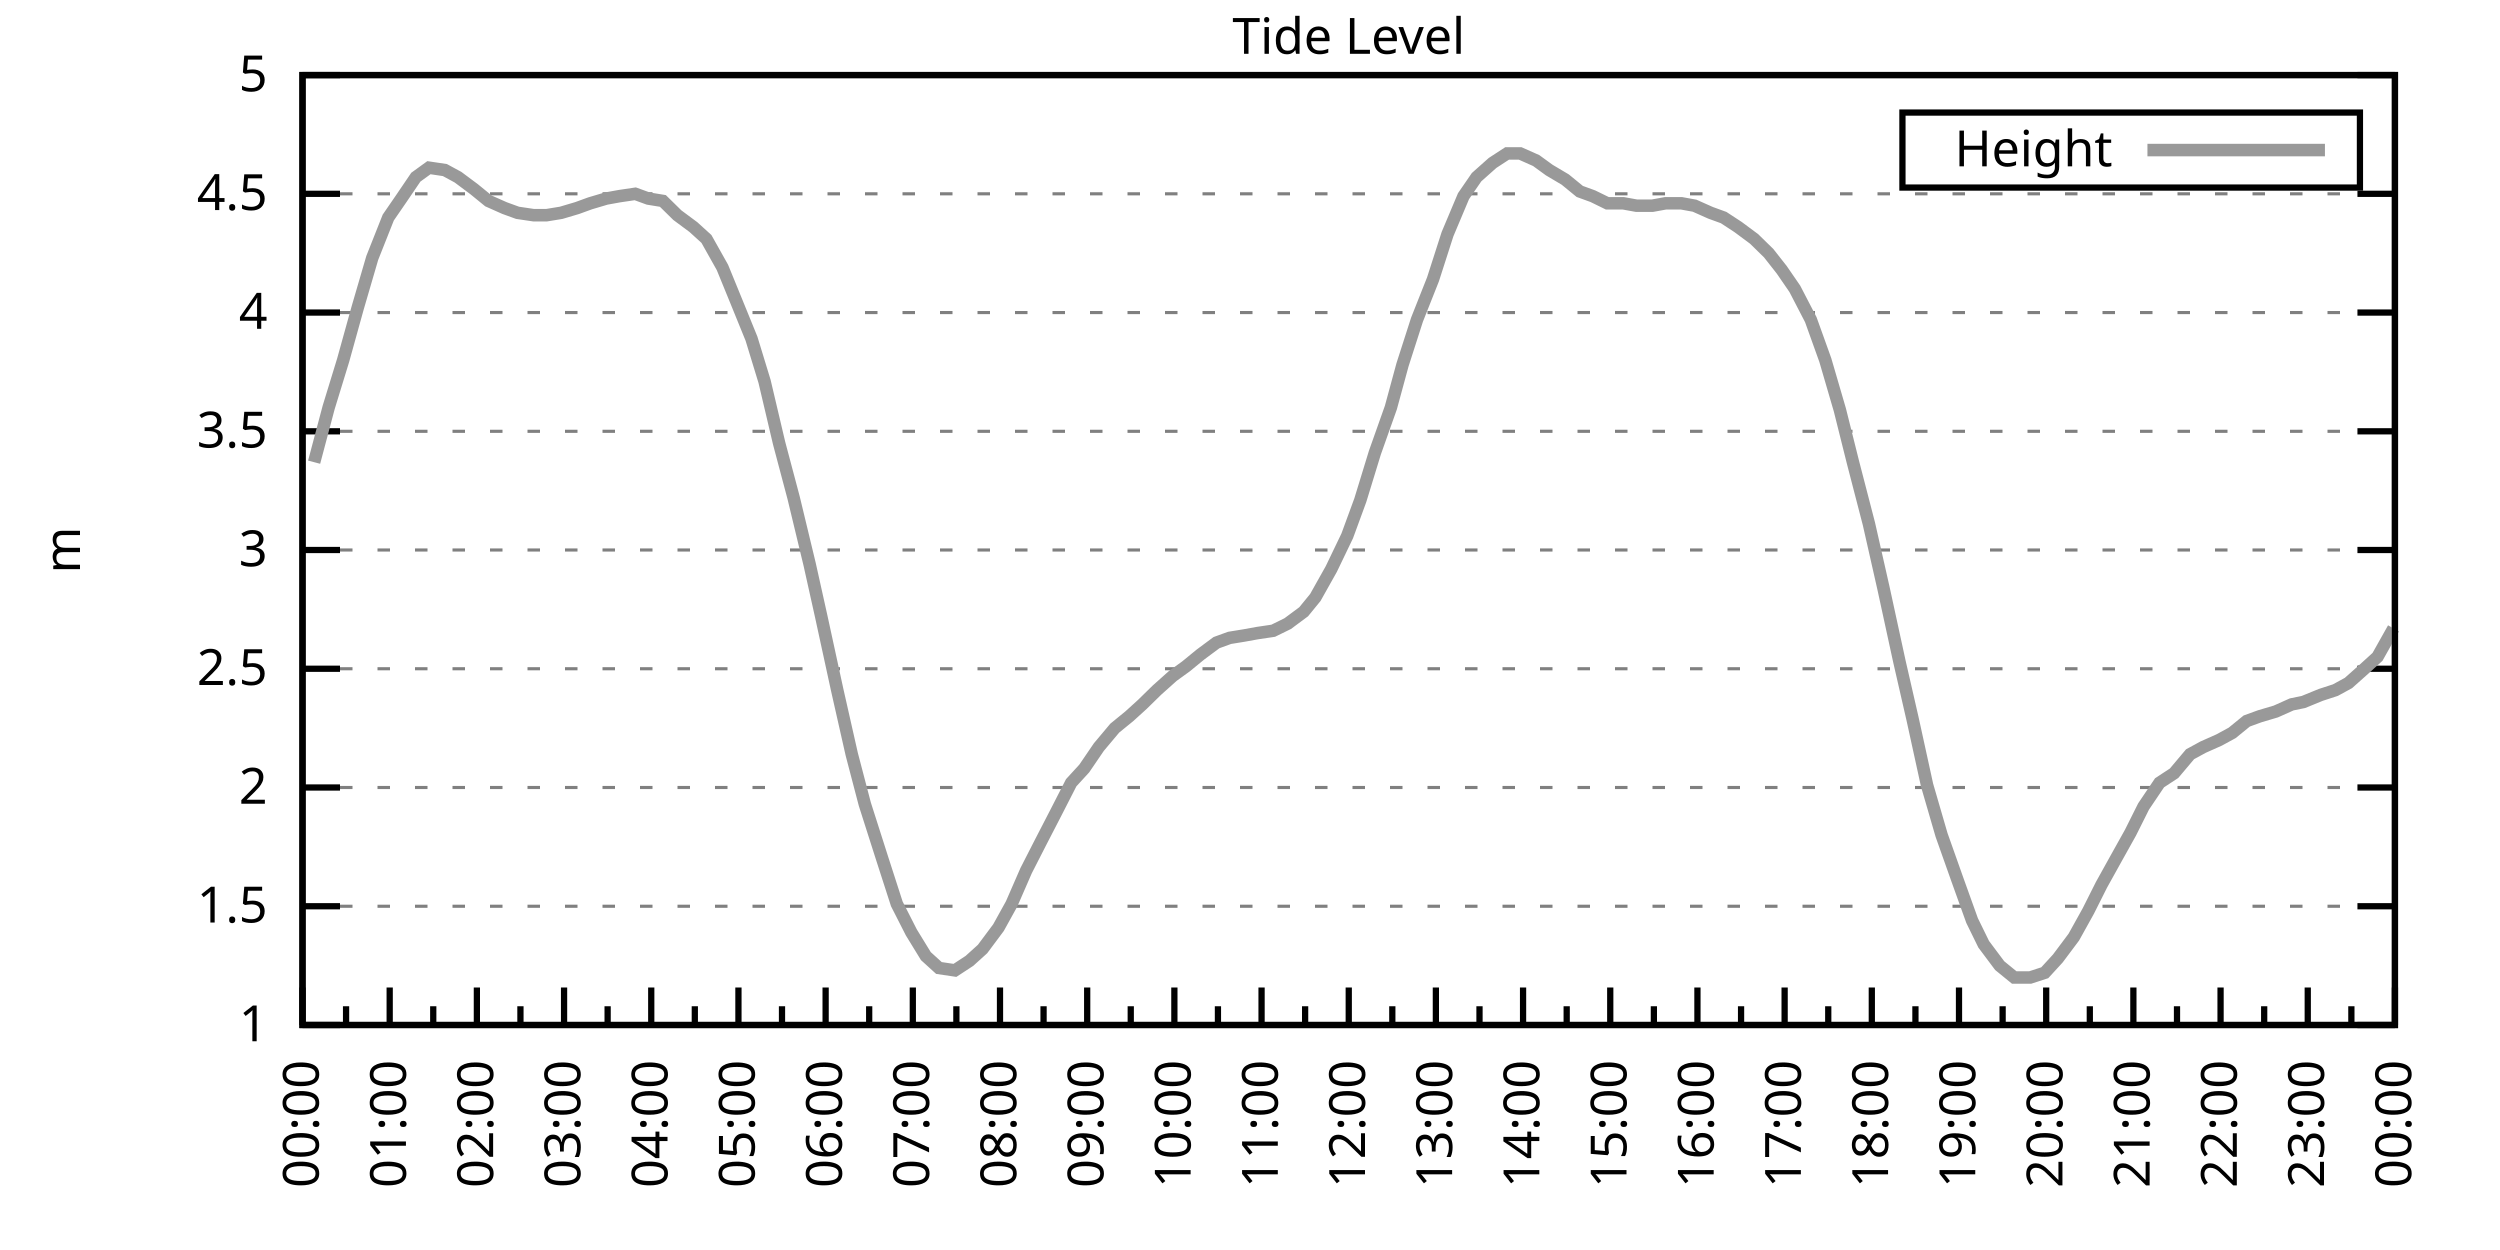
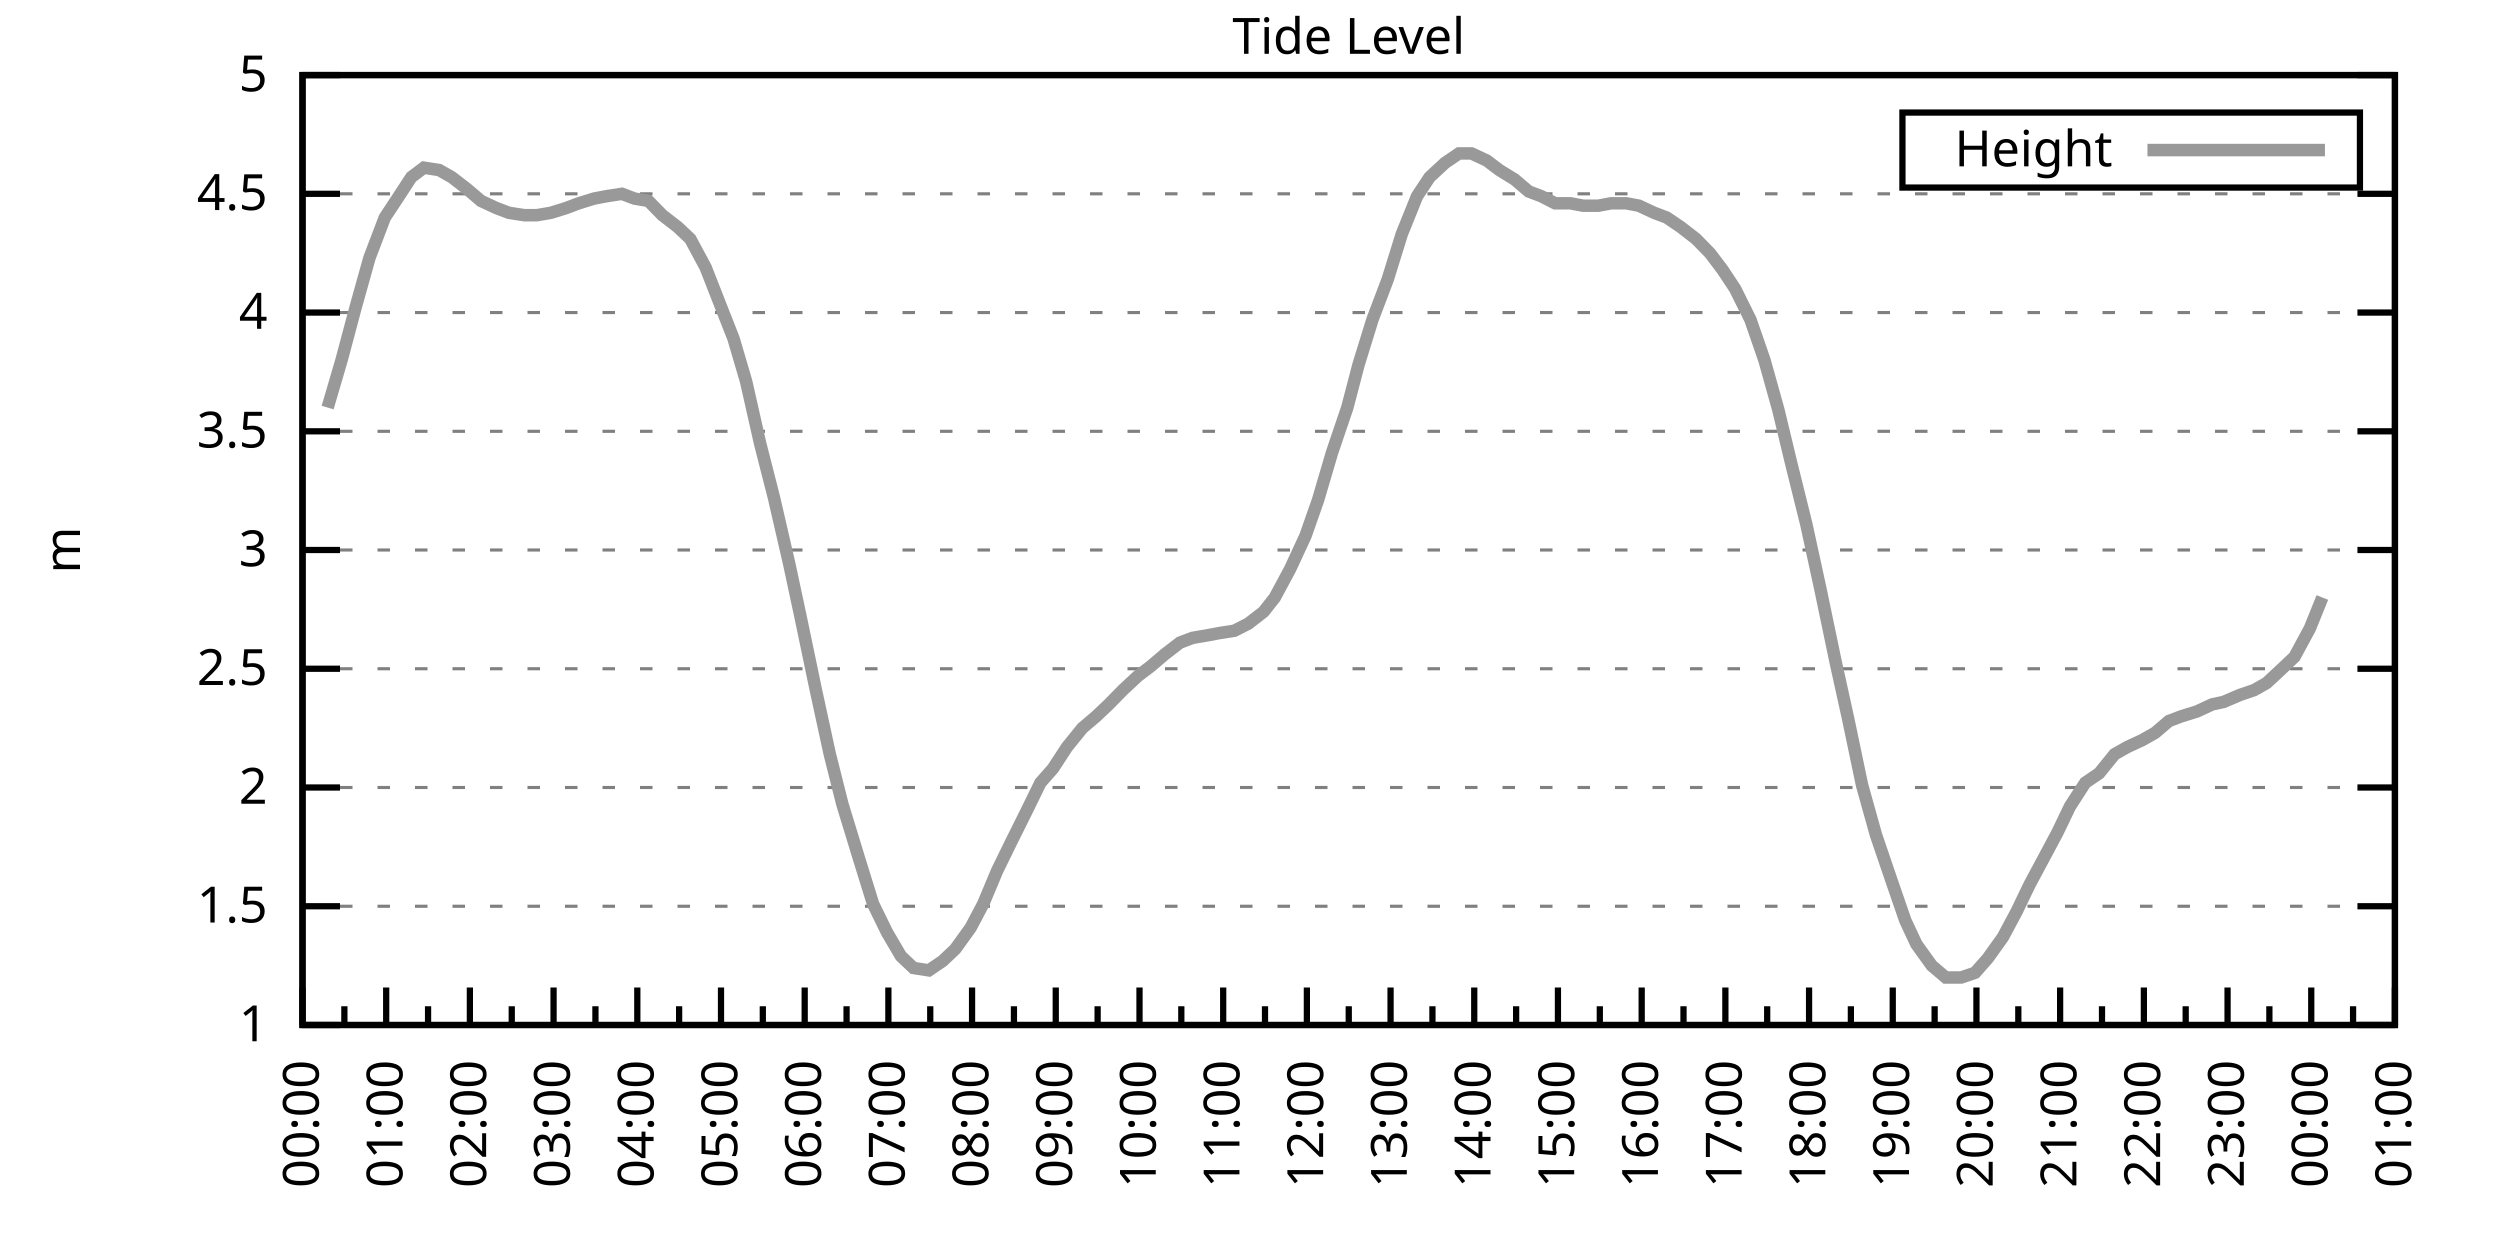
<svg xmlns="http://www.w3.org/2000/svg" xmlns:xlink="http://www.w3.org/1999/xlink" width="400" height="200" viewBox="0 0 400 200">
  <g id="gnuplot_canvas">
    <rect x="0" y="0" width="400" height="200" fill="none" />
    <defs>
      <circle id="gpDot" r="0.5" stroke-width="0.5" stroke="currentColor" />
      <path id="gpPt0" stroke-width="0.333" stroke="currentColor" d="M-1,0 h2 M0,-1 v2" />
      <path id="gpPt1" stroke-width="0.333" stroke="currentColor" d="M-1,-1 L1,1 M1,-1 L-1,1" />
      <path id="gpPt2" stroke-width="0.333" stroke="currentColor" d="M-1,0 L1,0 M0,-1 L0,1 M-1,-1 L1,1 M-1,1 L1,-1" />
      <rect id="gpPt3" stroke-width="0.333" stroke="currentColor" x="-1" y="-1" width="2" height="2" />
      <rect id="gpPt4" stroke-width="0.333" stroke="currentColor" fill="currentColor" x="-1" y="-1" width="2" height="2" />
      <circle id="gpPt5" stroke-width="0.333" stroke="currentColor" cx="0" cy="0" r="1" />
      <use xlink:href="#gpPt5" id="gpPt6" fill="currentColor" stroke="none" />
      <path id="gpPt7" stroke-width="0.333" stroke="currentColor" d="M0,-1.33 L-1.33,0.67 L1.33,0.67 z" />
      <use xlink:href="#gpPt7" id="gpPt8" fill="currentColor" stroke="none" />
      <use xlink:href="#gpPt7" id="gpPt9" stroke="currentColor" transform="rotate(180)" />
      <use xlink:href="#gpPt9" id="gpPt10" fill="currentColor" stroke="none" />
      <use xlink:href="#gpPt3" id="gpPt11" stroke="currentColor" transform="rotate(45)" />
      <use xlink:href="#gpPt11" id="gpPt12" fill="currentColor" stroke="none" />
      <path id="gpPt13" stroke-width="0.333" stroke="currentColor" d="M0,1.330 L1.265,0.411 L0.782,-1.067 L-0.782,-1.076 L-1.265,0.411 z" />
      <use xlink:href="#gpPt13" id="gpPt14" fill="currentColor" stroke="none" />
      <filter id="textbox" filterUnits="objectBoundingBox" x="0" y="0" height="1" width="1">
        <feFlood flood-color="white" flood-opacity="1" result="bgnd" />
        <feComposite in="SourceGraphic" in2="bgnd" operator="atop" />
      </filter>
      <filter id="greybox" filterUnits="objectBoundingBox" x="0" y="0" height="1" width="1">
        <feFlood flood-color="lightgrey" flood-opacity="1" result="grey" />
        <feComposite in="SourceGraphic" in2="grey" operator="atop" />
      </filter>
    </defs>
    <g fill="none" color="white" stroke="currentColor" stroke-width="1.00" stroke-linecap="butt" stroke-linejoin="miter">
</g>
    <g fill="none" color="black" stroke="currentColor" stroke-width="1.00" stroke-linecap="butt" stroke-linejoin="miter">
      <g stroke="none" shape-rendering="crispEdges">
        <polygon fill="rgb(255, 255, 255)" points="48.40,164.00 383.18,164.00 383.18,12.02 48.40,12.02 " />
      </g>
    </g>
    <g fill="none" color="black" stroke="currentColor" stroke-width="1.00" stroke-linecap="butt" stroke-linejoin="miter">
</g>
    <g fill="none" color="black" stroke="black" stroke-width="0.50" stroke-linecap="butt" stroke-linejoin="miter">
</g>
    <g fill="none" color="gray" stroke="currentColor" stroke-width="0.50" stroke-linecap="butt" stroke-linejoin="miter">
      <path stroke="gray" stroke-dasharray="2,4" class="gridline" d="M48.40,164.00 L383.19,164.00  " />
    </g>
    <g fill="none" color="gray" stroke="gray" stroke-width="1.00" stroke-linecap="butt" stroke-linejoin="miter">
</g>
    <g fill="none" color="black" stroke="currentColor" stroke-width="1.00" stroke-linecap="butt" stroke-linejoin="miter">
      <path stroke="black" d="M48.40,164.00 L54.40,164.00 M383.19,164.00 L377.19,164.00  " />
      <g transform="translate(42.80,166.60)" stroke="none" fill="black" font-family="Sans" font-size="8.00" text-anchor="end">
        <text>
          <tspan font-family="Sans"> 1</tspan>
        </text>
      </g>
    </g>
    <g fill="none" color="black" stroke="currentColor" stroke-width="1.00" stroke-linecap="butt" stroke-linejoin="miter">
</g>
    <g fill="none" color="black" stroke="black" stroke-width="0.50" stroke-linecap="butt" stroke-linejoin="miter">
</g>
    <g fill="none" color="gray" stroke="currentColor" stroke-width="0.50" stroke-linecap="butt" stroke-linejoin="miter">
      <path stroke="gray" stroke-dasharray="2,4" class="gridline" d="M48.40,145.00 L383.19,145.00  " />
    </g>
    <g fill="none" color="gray" stroke="gray" stroke-width="1.00" stroke-linecap="butt" stroke-linejoin="miter">
</g>
    <g fill="none" color="black" stroke="currentColor" stroke-width="1.00" stroke-linecap="butt" stroke-linejoin="miter">
      <path stroke="black" d="M48.40,145.00 L54.40,145.00 M383.19,145.00 L377.19,145.00  " />
      <g transform="translate(42.80,147.60)" stroke="none" fill="black" font-family="Sans" font-size="8.00" text-anchor="end">
        <text>
          <tspan font-family="Sans"> 1.5</tspan>
        </text>
      </g>
    </g>
    <g fill="none" color="black" stroke="currentColor" stroke-width="1.00" stroke-linecap="butt" stroke-linejoin="miter">
</g>
    <g fill="none" color="black" stroke="black" stroke-width="0.50" stroke-linecap="butt" stroke-linejoin="miter">
</g>
    <g fill="none" color="gray" stroke="currentColor" stroke-width="0.50" stroke-linecap="butt" stroke-linejoin="miter">
      <path stroke="gray" stroke-dasharray="2,4" class="gridline" d="M48.40,126.00 L383.19,126.00  " />
    </g>
    <g fill="none" color="gray" stroke="gray" stroke-width="1.00" stroke-linecap="butt" stroke-linejoin="miter">
</g>
    <g fill="none" color="black" stroke="currentColor" stroke-width="1.00" stroke-linecap="butt" stroke-linejoin="miter">
      <path stroke="black" d="M48.40,126.00 L54.40,126.00 M383.19,126.00 L377.19,126.00  " />
      <g transform="translate(42.80,128.60)" stroke="none" fill="black" font-family="Sans" font-size="8.00" text-anchor="end">
        <text>
          <tspan font-family="Sans"> 2</tspan>
        </text>
      </g>
    </g>
    <g fill="none" color="black" stroke="currentColor" stroke-width="1.00" stroke-linecap="butt" stroke-linejoin="miter">
</g>
    <g fill="none" color="black" stroke="black" stroke-width="0.50" stroke-linecap="butt" stroke-linejoin="miter">
</g>
    <g fill="none" color="gray" stroke="currentColor" stroke-width="0.50" stroke-linecap="butt" stroke-linejoin="miter">
      <path stroke="gray" stroke-dasharray="2,4" class="gridline" d="M48.40,107.00 L383.19,107.00  " />
    </g>
    <g fill="none" color="gray" stroke="gray" stroke-width="1.00" stroke-linecap="butt" stroke-linejoin="miter">
</g>
    <g fill="none" color="black" stroke="currentColor" stroke-width="1.00" stroke-linecap="butt" stroke-linejoin="miter">
      <path stroke="black" d="M48.40,107.00 L54.40,107.00 M383.19,107.00 L377.19,107.00  " />
      <g transform="translate(42.80,109.60)" stroke="none" fill="black" font-family="Sans" font-size="8.00" text-anchor="end">
        <text>
          <tspan font-family="Sans"> 2.5</tspan>
        </text>
      </g>
    </g>
    <g fill="none" color="black" stroke="currentColor" stroke-width="1.00" stroke-linecap="butt" stroke-linejoin="miter">
</g>
    <g fill="none" color="black" stroke="black" stroke-width="0.50" stroke-linecap="butt" stroke-linejoin="miter">
</g>
    <g fill="none" color="gray" stroke="currentColor" stroke-width="0.50" stroke-linecap="butt" stroke-linejoin="miter">
      <path stroke="gray" stroke-dasharray="2,4" class="gridline" d="M48.40,88.00 L383.19,88.00  " />
    </g>
    <g fill="none" color="gray" stroke="gray" stroke-width="1.00" stroke-linecap="butt" stroke-linejoin="miter">
</g>
    <g fill="none" color="black" stroke="currentColor" stroke-width="1.00" stroke-linecap="butt" stroke-linejoin="miter">
      <path stroke="black" d="M48.40,88.00 L54.40,88.00 M383.19,88.00 L377.19,88.00  " />
      <g transform="translate(42.80,90.60)" stroke="none" fill="black" font-family="Sans" font-size="8.00" text-anchor="end">
        <text>
          <tspan font-family="Sans"> 3</tspan>
        </text>
      </g>
    </g>
    <g fill="none" color="black" stroke="currentColor" stroke-width="1.00" stroke-linecap="butt" stroke-linejoin="miter">
</g>
    <g fill="none" color="black" stroke="black" stroke-width="0.50" stroke-linecap="butt" stroke-linejoin="miter">
</g>
    <g fill="none" color="gray" stroke="currentColor" stroke-width="0.50" stroke-linecap="butt" stroke-linejoin="miter">
      <path stroke="gray" stroke-dasharray="2,4" class="gridline" d="M48.40,69.01 L383.19,69.01  " />
    </g>
    <g fill="none" color="gray" stroke="gray" stroke-width="1.00" stroke-linecap="butt" stroke-linejoin="miter">
</g>
    <g fill="none" color="black" stroke="currentColor" stroke-width="1.00" stroke-linecap="butt" stroke-linejoin="miter">
      <path stroke="black" d="M48.40,69.01 L54.40,69.01 M383.19,69.01 L377.19,69.01  " />
      <g transform="translate(42.80,71.61)" stroke="none" fill="black" font-family="Sans" font-size="8.00" text-anchor="end">
        <text>
          <tspan font-family="Sans"> 3.5</tspan>
        </text>
      </g>
    </g>
    <g fill="none" color="black" stroke="currentColor" stroke-width="1.00" stroke-linecap="butt" stroke-linejoin="miter">
</g>
    <g fill="none" color="black" stroke="black" stroke-width="0.50" stroke-linecap="butt" stroke-linejoin="miter">
</g>
    <g fill="none" color="gray" stroke="currentColor" stroke-width="0.50" stroke-linecap="butt" stroke-linejoin="miter">
      <path stroke="gray" stroke-dasharray="2,4" class="gridline" d="M48.40,50.01 L383.19,50.01  " />
    </g>
    <g fill="none" color="gray" stroke="gray" stroke-width="1.00" stroke-linecap="butt" stroke-linejoin="miter">
</g>
    <g fill="none" color="black" stroke="currentColor" stroke-width="1.00" stroke-linecap="butt" stroke-linejoin="miter">
      <path stroke="black" d="M48.40,50.01 L54.40,50.01 M383.19,50.01 L377.19,50.01  " />
      <g transform="translate(42.80,52.61)" stroke="none" fill="black" font-family="Sans" font-size="8.00" text-anchor="end">
        <text>
          <tspan font-family="Sans"> 4</tspan>
        </text>
      </g>
    </g>
    <g fill="none" color="black" stroke="currentColor" stroke-width="1.00" stroke-linecap="butt" stroke-linejoin="miter">
</g>
    <g fill="none" color="black" stroke="black" stroke-width="0.50" stroke-linecap="butt" stroke-linejoin="miter">
</g>
    <g fill="none" color="gray" stroke="currentColor" stroke-width="0.50" stroke-linecap="butt" stroke-linejoin="miter">
      <path stroke="gray" stroke-dasharray="2,4" class="gridline" d="M48.40,31.01 L383.19,31.01  " />
    </g>
    <g fill="none" color="gray" stroke="gray" stroke-width="1.00" stroke-linecap="butt" stroke-linejoin="miter">
</g>
    <g fill="none" color="black" stroke="currentColor" stroke-width="1.00" stroke-linecap="butt" stroke-linejoin="miter">
      <path stroke="black" d="M48.40,31.01 L54.40,31.01 M383.19,31.01 L377.19,31.01  " />
      <g transform="translate(42.80,33.61)" stroke="none" fill="black" font-family="Sans" font-size="8.00" text-anchor="end">
        <text>
          <tspan font-family="Sans"> 4.5</tspan>
        </text>
      </g>
    </g>
    <g fill="none" color="black" stroke="currentColor" stroke-width="1.00" stroke-linecap="butt" stroke-linejoin="miter">
</g>
    <g fill="none" color="black" stroke="black" stroke-width="0.50" stroke-linecap="butt" stroke-linejoin="miter">
</g>
    <g fill="none" color="gray" stroke="currentColor" stroke-width="0.50" stroke-linecap="butt" stroke-linejoin="miter">
      <path stroke="gray" stroke-dasharray="2,4" class="gridline" d="M48.40,12.01 L383.19,12.01  " />
    </g>
    <g fill="none" color="gray" stroke="gray" stroke-width="1.00" stroke-linecap="butt" stroke-linejoin="miter">
</g>
    <g fill="none" color="black" stroke="currentColor" stroke-width="1.00" stroke-linecap="butt" stroke-linejoin="miter">
      <path stroke="black" d="M48.40,12.01 L54.40,12.01 M383.19,12.01 L377.19,12.01  " />
      <g transform="translate(42.80,14.61)" stroke="none" fill="black" font-family="Sans" font-size="8.00" text-anchor="end">
        <text>
          <tspan font-family="Sans"> 5</tspan>
        </text>
      </g>
    </g>
    <g fill="none" color="black" stroke="currentColor" stroke-width="1.00" stroke-linecap="butt" stroke-linejoin="miter">
      <path stroke="black" d="M48.40,164.00 L48.40,158.00  " />
      <g transform="translate(51.00,169.60) rotate(270)" stroke="none" fill="black" font-family="Sans" font-size="8.00" text-anchor="end">
        <text>
          <tspan font-family="Sans">00:00</tspan>
        </text>
      </g>
    </g>
    <g fill="none" color="black" stroke="currentColor" stroke-width="1.00" stroke-linecap="butt" stroke-linejoin="miter">
-       <path stroke="black" d="M55.37,164.00 L55.37,161.00 M62.35,164.00 L62.35,158.00  " />
-       <g transform="translate(64.95,169.60) rotate(270)" stroke="none" fill="black" font-family="Sans" font-size="8.00" text-anchor="end">
+       <path stroke="black" d="M55.10,164.00 L55.10,161.00 M61.79,164.00 L61.79,158.00  " />
+       <g transform="translate(64.39,169.60) rotate(270)" stroke="none" fill="black" font-family="Sans" font-size="8.00" text-anchor="end">
        <text>
          <tspan font-family="Sans">01:00</tspan>
        </text>
      </g>
    </g>
    <g fill="none" color="black" stroke="currentColor" stroke-width="1.00" stroke-linecap="butt" stroke-linejoin="miter">
-       <path stroke="black" d="M69.32,164.00 L69.32,161.00 M76.30,164.00 L76.30,158.00  " />
-       <g transform="translate(78.90,169.60) rotate(270)" stroke="none" fill="black" font-family="Sans" font-size="8.00" text-anchor="end">
+       <path stroke="black" d="M68.49,164.00 L68.49,161.00 M75.18,164.00 L75.18,158.00  " />
+       <g transform="translate(77.78,169.60) rotate(270)" stroke="none" fill="black" font-family="Sans" font-size="8.00" text-anchor="end">
        <text>
          <tspan font-family="Sans">02:00</tspan>
        </text>
      </g>
    </g>
    <g fill="none" color="black" stroke="currentColor" stroke-width="1.00" stroke-linecap="butt" stroke-linejoin="miter">
-       <path stroke="black" d="M83.27,164.00 L83.27,161.00 M90.25,164.00 L90.25,158.00  " />
-       <g transform="translate(92.85,169.60) rotate(270)" stroke="none" fill="black" font-family="Sans" font-size="8.00" text-anchor="end">
+       <path stroke="black" d="M81.88,164.00 L81.88,161.00 M88.57,164.00 L88.57,158.00  " />
+       <g transform="translate(91.17,169.60) rotate(270)" stroke="none" fill="black" font-family="Sans" font-size="8.00" text-anchor="end">
        <text>
          <tspan font-family="Sans">03:00</tspan>
        </text>
      </g>
    </g>
    <g fill="none" color="black" stroke="currentColor" stroke-width="1.00" stroke-linecap="butt" stroke-linejoin="miter">
-       <path stroke="black" d="M97.22,164.00 L97.22,161.00 M104.20,164.00 L104.20,158.00  " />
-       <g transform="translate(106.80,169.60) rotate(270)" stroke="none" fill="black" font-family="Sans" font-size="8.00" text-anchor="end">
+       <path stroke="black" d="M95.27,164.00 L95.27,161.00 M101.97,164.00 L101.97,158.00  " />
+       <g transform="translate(104.57,169.60) rotate(270)" stroke="none" fill="black" font-family="Sans" font-size="8.00" text-anchor="end">
        <text>
          <tspan font-family="Sans">04:00</tspan>
        </text>
      </g>
    </g>
    <g fill="none" color="black" stroke="currentColor" stroke-width="1.00" stroke-linecap="butt" stroke-linejoin="miter">
-       <path stroke="black" d="M111.17,164.00 L111.17,161.00 M118.15,164.00 L118.15,158.00  " />
-       <g transform="translate(120.75,169.60) rotate(270)" stroke="none" fill="black" font-family="Sans" font-size="8.00" text-anchor="end">
+       <path stroke="black" d="M108.66,164.00 L108.66,161.00 M115.36,164.00 L115.36,158.00  " />
+       <g transform="translate(117.96,169.60) rotate(270)" stroke="none" fill="black" font-family="Sans" font-size="8.00" text-anchor="end">
        <text>
          <tspan font-family="Sans">05:00</tspan>
        </text>
      </g>
    </g>
    <g fill="none" color="black" stroke="currentColor" stroke-width="1.00" stroke-linecap="butt" stroke-linejoin="miter">
-       <path stroke="black" d="M125.12,164.00 L125.12,161.00 M132.10,164.00 L132.10,158.00  " />
-       <g transform="translate(134.70,169.60) rotate(270)" stroke="none" fill="black" font-family="Sans" font-size="8.00" text-anchor="end">
+       <path stroke="black" d="M122.05,164.00 L122.05,161.00 M128.75,164.00 L128.75,158.00  " />
+       <g transform="translate(131.35,169.60) rotate(270)" stroke="none" fill="black" font-family="Sans" font-size="8.00" text-anchor="end">
        <text>
          <tspan font-family="Sans">06:00</tspan>
        </text>
      </g>
    </g>
    <g fill="none" color="black" stroke="currentColor" stroke-width="1.00" stroke-linecap="butt" stroke-linejoin="miter">
-       <path stroke="black" d="M139.07,164.00 L139.07,161.00 M146.05,164.00 L146.05,158.00  " />
-       <g transform="translate(148.65,169.60) rotate(270)" stroke="none" fill="black" font-family="Sans" font-size="8.00" text-anchor="end">
+       <path stroke="black" d="M135.45,164.00 L135.45,161.00 M142.14,164.00 L142.14,158.00  " />
+       <g transform="translate(144.74,169.60) rotate(270)" stroke="none" fill="black" font-family="Sans" font-size="8.00" text-anchor="end">
        <text>
          <tspan font-family="Sans">07:00</tspan>
        </text>
      </g>
    </g>
    <g fill="none" color="black" stroke="currentColor" stroke-width="1.00" stroke-linecap="butt" stroke-linejoin="miter">
-       <path stroke="black" d="M153.02,164.00 L153.02,161.00 M160.00,164.00 L160.00,158.00  " />
-       <g transform="translate(162.60,169.60) rotate(270)" stroke="none" fill="black" font-family="Sans" font-size="8.00" text-anchor="end">
+       <path stroke="black" d="M148.84,164.00 L148.84,161.00 M155.53,164.00 L155.53,158.00  " />
+       <g transform="translate(158.13,169.60) rotate(270)" stroke="none" fill="black" font-family="Sans" font-size="8.00" text-anchor="end">
        <text>
          <tspan font-family="Sans">08:00</tspan>
        </text>
      </g>
    </g>
    <g fill="none" color="black" stroke="currentColor" stroke-width="1.00" stroke-linecap="butt" stroke-linejoin="miter">
-       <path stroke="black" d="M166.97,164.00 L166.97,161.00 M173.95,164.00 L173.95,158.00  " />
-       <g transform="translate(176.55,169.60) rotate(270)" stroke="none" fill="black" font-family="Sans" font-size="8.00" text-anchor="end">
+       <path stroke="black" d="M162.23,164.00 L162.23,161.00 M168.92,164.00 L168.92,158.00  " />
+       <g transform="translate(171.52,169.60) rotate(270)" stroke="none" fill="black" font-family="Sans" font-size="8.00" text-anchor="end">
        <text>
          <tspan font-family="Sans">09:00</tspan>
        </text>
      </g>
    </g>
    <g fill="none" color="black" stroke="currentColor" stroke-width="1.00" stroke-linecap="butt" stroke-linejoin="miter">
-       <path stroke="black" d="M180.92,164.00 L180.92,161.00 M187.90,164.00 L187.90,158.00  " />
-       <g transform="translate(190.50,169.60) rotate(270)" stroke="none" fill="black" font-family="Sans" font-size="8.00" text-anchor="end">
+       <path stroke="black" d="M175.62,164.00 L175.62,161.00 M182.32,164.00 L182.32,158.00  " />
+       <g transform="translate(184.92,169.60) rotate(270)" stroke="none" fill="black" font-family="Sans" font-size="8.00" text-anchor="end">
        <text>
          <tspan font-family="Sans">10:00</tspan>
        </text>
      </g>
    </g>
    <g fill="none" color="black" stroke="currentColor" stroke-width="1.00" stroke-linecap="butt" stroke-linejoin="miter">
-       <path stroke="black" d="M194.87,164.00 L194.87,161.00 M201.85,164.00 L201.85,158.00  " />
-       <g transform="translate(204.45,169.60) rotate(270)" stroke="none" fill="black" font-family="Sans" font-size="8.00" text-anchor="end">
+       <path stroke="black" d="M189.01,164.00 L189.01,161.00 M195.71,164.00 L195.71,158.00  " />
+       <g transform="translate(198.31,169.60) rotate(270)" stroke="none" fill="black" font-family="Sans" font-size="8.00" text-anchor="end">
        <text>
          <tspan font-family="Sans">11:00</tspan>
        </text>
      </g>
    </g>
    <g fill="none" color="black" stroke="currentColor" stroke-width="1.00" stroke-linecap="butt" stroke-linejoin="miter">
-       <path stroke="black" d="M208.82,164.00 L208.82,161.00 M215.80,164.00 L215.80,158.00  " />
-       <g transform="translate(218.40,169.60) rotate(270)" stroke="none" fill="black" font-family="Sans" font-size="8.00" text-anchor="end">
+       <path stroke="black" d="M202.40,164.00 L202.40,161.00 M209.10,164.00 L209.10,158.00  " />
+       <g transform="translate(211.70,169.60) rotate(270)" stroke="none" fill="black" font-family="Sans" font-size="8.00" text-anchor="end">
        <text>
          <tspan font-family="Sans">12:00</tspan>
        </text>
      </g>
    </g>
    <g fill="none" color="black" stroke="currentColor" stroke-width="1.00" stroke-linecap="butt" stroke-linejoin="miter">
-       <path stroke="black" d="M222.77,164.00 L222.77,161.00 M229.74,164.00 L229.74,158.00  " />
-       <g transform="translate(232.34,169.60) rotate(270)" stroke="none" fill="black" font-family="Sans" font-size="8.00" text-anchor="end">
+       <path stroke="black" d="M215.80,164.00 L215.80,161.00 M222.49,164.00 L222.49,158.00  " />
+       <g transform="translate(225.09,169.60) rotate(270)" stroke="none" fill="black" font-family="Sans" font-size="8.00" text-anchor="end">
        <text>
          <tspan font-family="Sans">13:00</tspan>
        </text>
      </g>
    </g>
    <g fill="none" color="black" stroke="currentColor" stroke-width="1.00" stroke-linecap="butt" stroke-linejoin="miter">
-       <path stroke="black" d="M236.72,164.00 L236.72,161.00 M243.69,164.00 L243.69,158.00  " />
-       <g transform="translate(246.29,169.60) rotate(270)" stroke="none" fill="black" font-family="Sans" font-size="8.00" text-anchor="end">
+       <path stroke="black" d="M229.19,164.00 L229.19,161.00 M235.88,164.00 L235.88,158.00  " />
+       <g transform="translate(238.48,169.60) rotate(270)" stroke="none" fill="black" font-family="Sans" font-size="8.00" text-anchor="end">
        <text>
          <tspan font-family="Sans">14:00</tspan>
        </text>
      </g>
    </g>
    <g fill="none" color="black" stroke="currentColor" stroke-width="1.00" stroke-linecap="butt" stroke-linejoin="miter">
-       <path stroke="black" d="M250.67,164.00 L250.67,161.00 M257.64,164.00 L257.64,158.00  " />
-       <g transform="translate(260.24,169.60) rotate(270)" stroke="none" fill="black" font-family="Sans" font-size="8.00" text-anchor="end">
+       <path stroke="black" d="M242.58,164.00 L242.58,161.00 M249.27,164.00 L249.27,158.00  " />
+       <g transform="translate(251.87,169.60) rotate(270)" stroke="none" fill="black" font-family="Sans" font-size="8.00" text-anchor="end">
        <text>
          <tspan font-family="Sans">15:00</tspan>
        </text>
      </g>
    </g>
    <g fill="none" color="black" stroke="currentColor" stroke-width="1.00" stroke-linecap="butt" stroke-linejoin="miter">
-       <path stroke="black" d="M264.62,164.00 L264.62,161.00 M271.59,164.00 L271.59,158.00  " />
-       <g transform="translate(274.19,169.60) rotate(270)" stroke="none" fill="black" font-family="Sans" font-size="8.00" text-anchor="end">
+       <path stroke="black" d="M255.97,164.00 L255.97,161.00 M262.67,164.00 L262.67,158.00  " />
+       <g transform="translate(265.27,169.60) rotate(270)" stroke="none" fill="black" font-family="Sans" font-size="8.00" text-anchor="end">
        <text>
          <tspan font-family="Sans">16:00</tspan>
        </text>
      </g>
    </g>
    <g fill="none" color="black" stroke="currentColor" stroke-width="1.00" stroke-linecap="butt" stroke-linejoin="miter">
-       <path stroke="black" d="M278.57,164.00 L278.57,161.00 M285.54,164.00 L285.54,158.00  " />
-       <g transform="translate(288.14,169.60) rotate(270)" stroke="none" fill="black" font-family="Sans" font-size="8.00" text-anchor="end">
+       <path stroke="black" d="M269.36,164.00 L269.36,161.00 M276.06,164.00 L276.06,158.00  " />
+       <g transform="translate(278.66,169.60) rotate(270)" stroke="none" fill="black" font-family="Sans" font-size="8.00" text-anchor="end">
        <text>
          <tspan font-family="Sans">17:00</tspan>
        </text>
      </g>
    </g>
    <g fill="none" color="black" stroke="currentColor" stroke-width="1.00" stroke-linecap="butt" stroke-linejoin="miter">
-       <path stroke="black" d="M292.52,164.00 L292.52,161.00 M299.49,164.00 L299.49,158.00  " />
-       <g transform="translate(302.09,169.60) rotate(270)" stroke="none" fill="black" font-family="Sans" font-size="8.00" text-anchor="end">
+       <path stroke="black" d="M282.75,164.00 L282.75,161.00 M289.45,164.00 L289.45,158.00  " />
+       <g transform="translate(292.05,169.60) rotate(270)" stroke="none" fill="black" font-family="Sans" font-size="8.00" text-anchor="end">
        <text>
          <tspan font-family="Sans">18:00</tspan>
        </text>
      </g>
    </g>
    <g fill="none" color="black" stroke="currentColor" stroke-width="1.00" stroke-linecap="butt" stroke-linejoin="miter">
-       <path stroke="black" d="M306.47,164.00 L306.47,161.00 M313.44,164.00 L313.44,158.00  " />
-       <g transform="translate(316.04,169.60) rotate(270)" stroke="none" fill="black" font-family="Sans" font-size="8.00" text-anchor="end">
+       <path stroke="black" d="M296.14,164.00 L296.14,161.00 M302.84,164.00 L302.84,158.00  " />
+       <g transform="translate(305.44,169.60) rotate(270)" stroke="none" fill="black" font-family="Sans" font-size="8.00" text-anchor="end">
        <text>
          <tspan font-family="Sans">19:00</tspan>
        </text>
      </g>
    </g>
    <g fill="none" color="black" stroke="currentColor" stroke-width="1.00" stroke-linecap="butt" stroke-linejoin="miter">
-       <path stroke="black" d="M320.42,164.00 L320.42,161.00 M327.39,164.00 L327.39,158.00  " />
-       <g transform="translate(329.99,169.60) rotate(270)" stroke="none" fill="black" font-family="Sans" font-size="8.00" text-anchor="end">
+       <path stroke="black" d="M309.54,164.00 L309.54,161.00 M316.23,164.00 L316.23,158.00  " />
+       <g transform="translate(318.83,169.60) rotate(270)" stroke="none" fill="black" font-family="Sans" font-size="8.00" text-anchor="end">
        <text>
          <tspan font-family="Sans">20:00</tspan>
        </text>
      </g>
    </g>
    <g fill="none" color="black" stroke="currentColor" stroke-width="1.00" stroke-linecap="butt" stroke-linejoin="miter">
-       <path stroke="black" d="M334.37,164.00 L334.37,161.00 M341.34,164.00 L341.34,158.00  " />
-       <g transform="translate(343.94,169.60) rotate(270)" stroke="none" fill="black" font-family="Sans" font-size="8.00" text-anchor="end">
+       <path stroke="black" d="M322.93,164.00 L322.93,161.00 M329.62,164.00 L329.62,158.00  " />
+       <g transform="translate(332.22,169.60) rotate(270)" stroke="none" fill="black" font-family="Sans" font-size="8.00" text-anchor="end">
        <text>
          <tspan font-family="Sans">21:00</tspan>
        </text>
      </g>
    </g>
    <g fill="none" color="black" stroke="currentColor" stroke-width="1.00" stroke-linecap="butt" stroke-linejoin="miter">
-       <path stroke="black" d="M348.32,164.00 L348.32,161.00 M355.29,164.00 L355.29,158.00  " />
-       <g transform="translate(357.89,169.60) rotate(270)" stroke="none" fill="black" font-family="Sans" font-size="8.00" text-anchor="end">
+       <path stroke="black" d="M336.32,164.00 L336.32,161.00 M343.02,164.00 L343.02,158.00  " />
+       <g transform="translate(345.62,169.60) rotate(270)" stroke="none" fill="black" font-family="Sans" font-size="8.00" text-anchor="end">
        <text>
          <tspan font-family="Sans">22:00</tspan>
        </text>
      </g>
    </g>
    <g fill="none" color="black" stroke="currentColor" stroke-width="1.00" stroke-linecap="butt" stroke-linejoin="miter">
-       <path stroke="black" d="M362.27,164.00 L362.27,161.00 M369.24,164.00 L369.24,158.00  " />
-       <g transform="translate(371.84,169.60) rotate(270)" stroke="none" fill="black" font-family="Sans" font-size="8.00" text-anchor="end">
+       <path stroke="black" d="M349.71,164.00 L349.71,161.00 M356.41,164.00 L356.41,158.00  " />
+       <g transform="translate(359.01,169.60) rotate(270)" stroke="none" fill="black" font-family="Sans" font-size="8.00" text-anchor="end">
        <text>
          <tspan font-family="Sans">23:00</tspan>
        </text>
      </g>
    </g>
    <g fill="none" color="black" stroke="currentColor" stroke-width="1.00" stroke-linecap="butt" stroke-linejoin="miter">
-       <path stroke="black" d="M376.22,164.00 L376.22,161.00 M383.19,164.00 L383.19,158.00  " />
+       <path stroke="black" d="M363.10,164.00 L363.10,161.00 M369.80,164.00 L369.80,158.00  " />
+       <g transform="translate(372.40,169.60) rotate(270)" stroke="none" fill="black" font-family="Sans" font-size="8.00" text-anchor="end">
+         <text>
+           <tspan font-family="Sans">00:00</tspan>
+         </text>
+       </g>
+     </g>
+     <g fill="none" color="black" stroke="currentColor" stroke-width="1.00" stroke-linecap="butt" stroke-linejoin="miter">
+       <path stroke="black" d="M376.49,164.00 L376.49,161.00 M383.19,164.00 L383.19,158.00  " />
      <g transform="translate(385.79,169.60) rotate(270)" stroke="none" fill="black" font-family="Sans" font-size="8.00" text-anchor="end">
        <text>
-           <tspan font-family="Sans">00:00</tspan>
+           <tspan font-family="Sans">01:00</tspan>
        </text>
      </g>
    </g>
    <g fill="none" color="black" stroke="currentColor" stroke-width="1.00" stroke-linecap="butt" stroke-linejoin="miter">
</g>
    <g fill="none" color="black" stroke="currentColor" stroke-width="1.00" stroke-linecap="butt" stroke-linejoin="miter">
      <path stroke="black" d="M48.40,12.01 L48.40,164.00 L383.19,164.00 L383.19,12.01 L48.40,12.01 Z  " />
    </g>
    <g fill="none" color="black" stroke="currentColor" stroke-width="1.00" stroke-linecap="butt" stroke-linejoin="miter">
      <g transform="translate(12.80,88.01) rotate(270)" stroke="none" fill="black" font-family="Sans" font-size="8.00" text-anchor="middle">
        <text>
          <tspan font-family="Sans">m</tspan>
        </text>
      </g>
    </g>
    <g fill="none" color="black" stroke="currentColor" stroke-width="1.00" stroke-linecap="butt" stroke-linejoin="miter">
</g>
    <g fill="none" color="black" stroke="currentColor" stroke-width="1.00" stroke-linecap="butt" stroke-linejoin="miter">
      <path stroke="black" d="M304.39,30.01 L304.39,18.01 L377.59,18.01 L377.59,30.01 L304.39,30.01 Z  " />
    </g>
    <g id="Tide_level_plot_1">
      <g fill="none" color="white" stroke="black" stroke-width="2.00" stroke-linecap="butt" stroke-linejoin="miter">
</g>
      <g fill="none" color="black" stroke="currentColor" stroke-width="2.00" stroke-linecap="butt" stroke-linejoin="miter">
        <g transform="translate(337.99,26.61)" stroke="none" fill="black" font-family="Sans" font-size="8.00" text-anchor="end">
          <text>
            <tspan font-family="Sans">Height</tspan>
          </text>
        </g>
      </g>
      <g fill="none" color="black" stroke="currentColor" stroke-width="2.00" stroke-linecap="butt" stroke-linejoin="miter">
-         <path stroke="rgb(153, 153, 153)" d="M343.59,24.01 L371.99,24.01 M50.26,73.95 L52.58,65.21 L54.91,57.61 L57.23,49.25 L59.56,41.27 L62.12,34.81   L64.21,31.77 L66.53,28.35 L68.63,26.83 L71.18,27.21 L73.28,28.35 L75.83,30.25 L78.16,32.15 L80.72,33.29   L82.81,34.05 L85.37,34.43 L87.46,34.43 L89.78,34.05 L92.34,33.29 L94.43,32.53 L96.99,31.77 L99.08,31.39   L101.64,31.01 L103.73,31.77 L106.06,32.15 L108.38,34.43 L110.94,36.33 L113.03,38.23 L115.59,42.79 L117.92,48.49   L120.24,54.19 L122.33,61.03 L124.66,70.91 L126.98,79.65 L129.54,90.28 L131.40,98.64 L133.96,110.42 L136.28,120.68   L138.37,128.66 L141.16,137.40 L143.49,144.62 L145.81,149.18 L148.14,152.98 L150.23,154.88 L152.79,155.26 L155.11,153.74   L157.21,151.84 L159.76,148.42 L161.86,144.62 L164.18,139.30 L166.51,134.74 L169.06,129.80 L171.39,125.24 L173.48,122.96   L175.81,119.54 L178.36,116.50 L180.69,114.60 L182.78,112.70 L185.11,110.42 L187.66,108.14 L189.76,106.62 L192.08,104.72   L194.64,102.82 L196.73,102.06 L199.06,101.68 L201.15,101.30 L203.71,100.92 L206.03,99.78 L208.59,97.88 L210.45,95.60   L213.01,91.04 L215.56,85.73 L217.65,80.03 L219.98,72.43 L222.54,65.21 L224.40,58.37 L226.72,51.15 L229.28,44.69   L231.60,37.47 L234.16,31.39 L236.25,28.35 L238.81,26.07 L241.14,24.55 L243.23,24.55 L245.79,25.69 L247.88,27.21   L250.44,28.73 L252.76,30.63 L254.85,31.39 L257.18,32.53 L259.74,32.53 L261.83,32.91 L264.39,32.91 L266.48,32.53   L269.04,32.53 L271.13,32.91 L273.69,34.05 L275.78,34.81 L278.10,36.33 L280.66,38.23 L282.99,40.51 L285.08,43.17   L287.17,46.21 L289.73,51.15 L292.05,57.61 L294.38,65.59 L296.47,73.95 L299.03,83.83 L301.35,94.08 L303.91,105.86   L306.00,114.98 L308.33,125.62 L310.65,133.60 L313.21,140.82 L315.53,147.28 L317.39,151.08 L319.95,154.50 L322.28,156.40   L324.83,156.40 L327.16,155.64 L329.25,153.36 L331.81,149.94 L334.13,145.76 L336.23,141.58 L338.55,137.40 L340.88,133.22   L342.97,129.04 L345.53,125.24 L347.85,123.72 L350.41,120.68 L352.50,119.54 L355.06,118.40 L357.15,117.26 L359.48,115.36   L361.57,114.60 L364.13,113.84 L366.68,112.70 L368.54,112.32 L371.33,111.18 L373.66,110.42 L375.75,109.28 L378.31,107.00   L380.40,105.10 L382.96,100.54  " />
+         <path stroke="rgb(153, 153, 153)" d="M343.59,24.01 L371.99,24.01 M52.42,65.21 L54.65,57.61 L56.88,49.25 L59.11,41.27 L61.57,34.81 L63.58,31.77   L65.81,28.35 L67.82,26.83 L70.27,27.21 L72.28,28.35 L74.74,30.25 L76.97,32.15 L79.42,33.29 L81.43,34.05   L83.89,34.43 L85.90,34.43 L88.13,34.05 L90.58,33.29 L92.59,32.53 L95.05,31.77 L97.06,31.39 L99.51,31.01   L101.52,31.77 L103.75,32.15 L105.98,34.43 L108.44,36.33 L110.45,38.23 L112.90,42.79 L115.13,48.49 L117.37,54.19   L119.38,61.03 L121.61,70.91 L123.84,79.65 L126.29,90.28 L128.08,98.64 L130.54,110.42 L132.77,120.68 L134.78,128.66   L137.45,137.40 L139.69,144.62 L141.92,149.18 L144.15,152.98 L146.16,154.88 L148.61,155.26 L150.85,153.74 L152.85,151.84   L155.31,148.42 L157.32,144.62 L159.55,139.30 L161.78,134.74 L164.24,129.80 L166.47,125.24 L168.48,122.96 L170.71,119.54   L173.17,116.50 L175.40,114.60 L177.41,112.70 L179.64,110.42 L182.09,108.14 L184.10,106.62 L186.33,104.72 L188.79,102.82   L190.80,102.06 L193.03,101.68 L195.04,101.30 L197.49,100.92 L199.73,99.78 L202.18,97.88 L203.97,95.60 L206.42,91.04   L208.88,85.73 L210.88,80.03 L213.12,72.43 L215.57,65.21 L217.36,58.37 L219.59,51.15 L222.04,44.69 L224.28,37.47   L226.73,31.39 L228.74,28.35 L231.20,26.07 L233.43,24.55 L235.44,24.55 L237.89,25.69 L239.90,27.21 L242.36,28.73   L244.59,30.63 L246.60,31.39 L248.83,32.53 L251.28,32.53 L253.29,32.91 L255.75,32.91 L257.76,32.53 L260.21,32.53   L262.22,32.91 L264.67,34.05 L266.68,34.81 L268.92,36.33 L271.37,38.23 L273.60,40.51 L275.61,43.17 L277.62,46.21   L280.07,51.15 L282.31,57.61 L284.54,65.59 L286.55,73.95 L289.00,83.83 L291.23,94.08 L293.69,105.86 L295.70,114.98   L297.93,125.62 L300.16,133.60 L302.62,140.82 L304.85,147.28 L306.63,151.08 L309.09,154.50 L311.32,156.40 L313.78,156.40   L316.01,155.64 L318.02,153.36 L320.47,149.94 L322.70,145.76 L324.71,141.58 L326.95,137.40 L329.18,133.22 L331.19,129.04   L333.64,125.24 L335.87,123.72 L338.33,120.68 L340.34,119.54 L342.79,118.40 L344.80,117.26 L347.03,115.36 L349.04,114.60   L351.50,113.84 L353.95,112.70 L355.74,112.32 L358.42,111.18 L360.65,110.42 L362.66,109.28 L365.11,107.00 L367.12,105.10   L369.58,100.54 L371.58,95.60  " />
      </g>
    </g>
    <g fill="none" color="black" stroke="currentColor" stroke-width="2.00" stroke-linecap="butt" stroke-linejoin="miter">
</g>
    <g fill="none" color="black" stroke="black" stroke-width="1.00" stroke-linecap="butt" stroke-linejoin="miter">
</g>
    <g fill="none" color="black" stroke="currentColor" stroke-width="1.00" stroke-linecap="butt" stroke-linejoin="miter">
      <path stroke="black" d="M48.40,12.01 L48.40,164.00 L383.19,164.00 L383.19,12.01 L48.40,12.01 Z  " />
    </g>
    <g fill="none" color="black" stroke="currentColor" stroke-width="1.00" stroke-linecap="butt" stroke-linejoin="miter">
      <g transform="translate(215.79,8.61)" stroke="none" fill="black" font-family="Sans" font-size="8.00" text-anchor="middle">
        <text>
          <tspan font-family="Sans">Tide Level</tspan>
        </text>
      </g>
    </g>
    <g fill="none" color="black" stroke="currentColor" stroke-width="1.00" stroke-linecap="butt" stroke-linejoin="miter">
</g>
  </g>
</svg>
